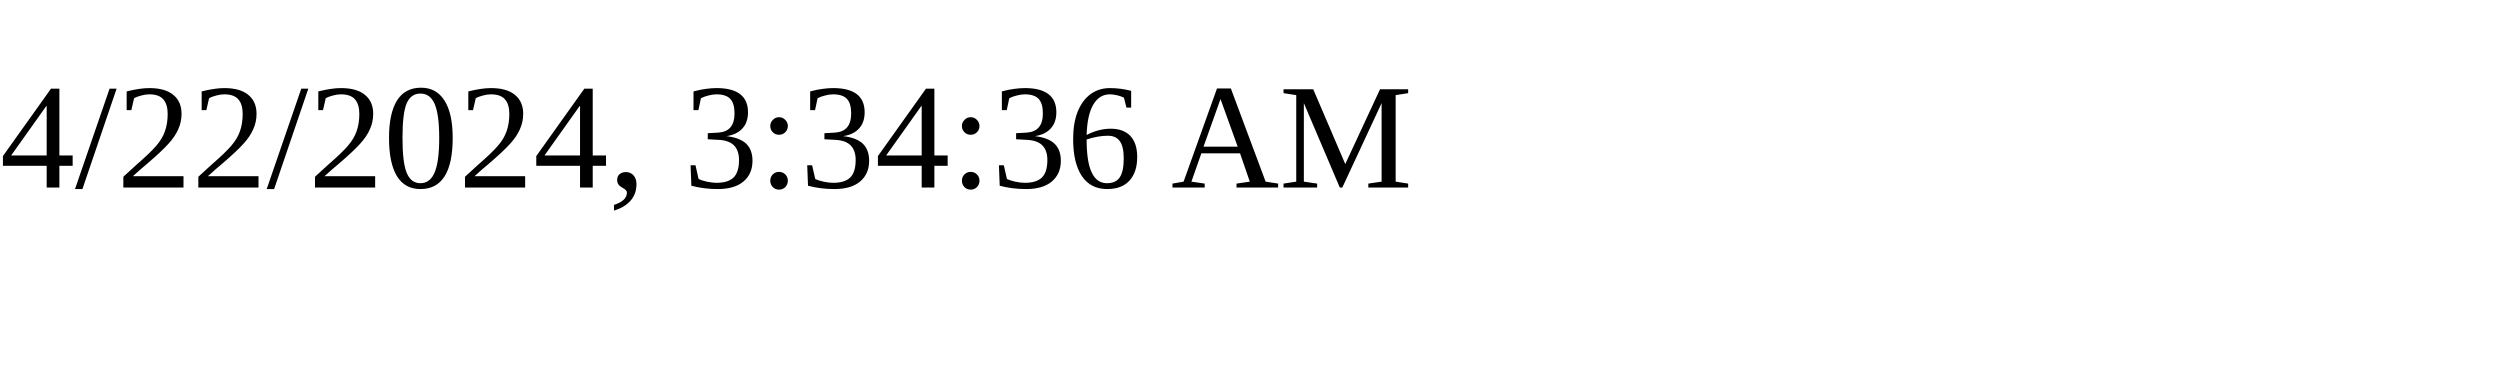
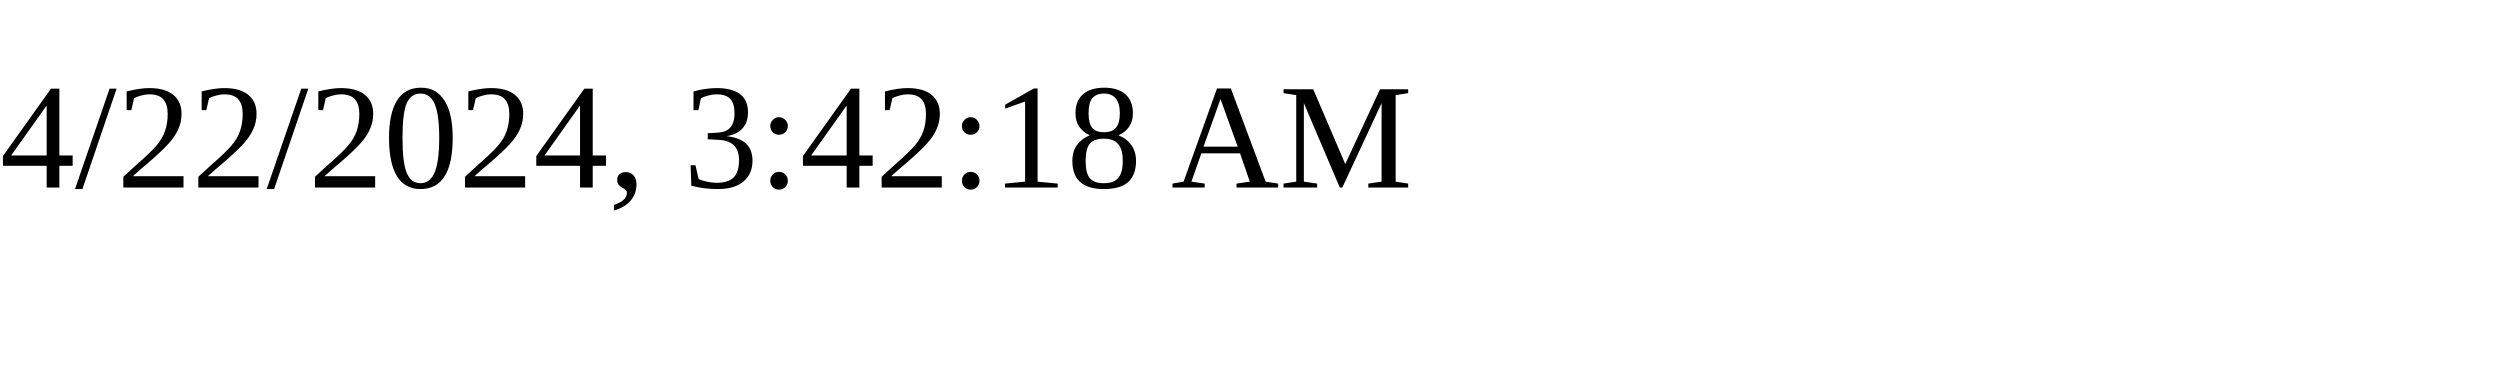
<svg xmlns="http://www.w3.org/2000/svg" height="30" width="200">
-   <text x="0" y="15">4/22/2024, 3:34:36 AM</text>
+   <text x="0" y="15">4/22/2024, 3:42:18 AM</text>
</svg>
